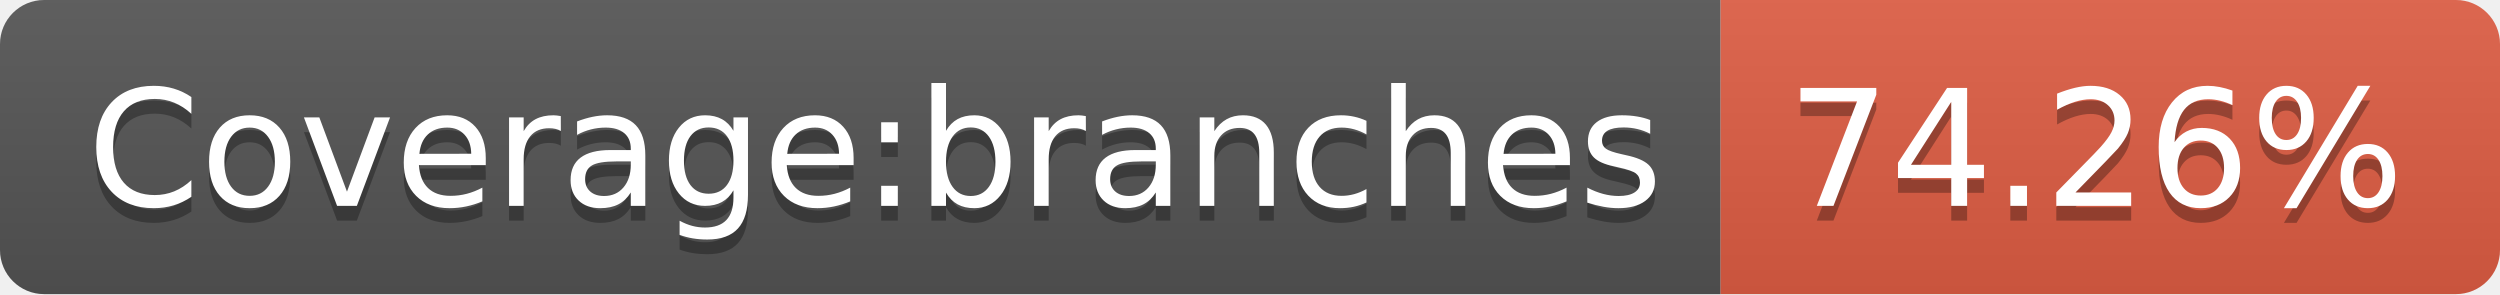
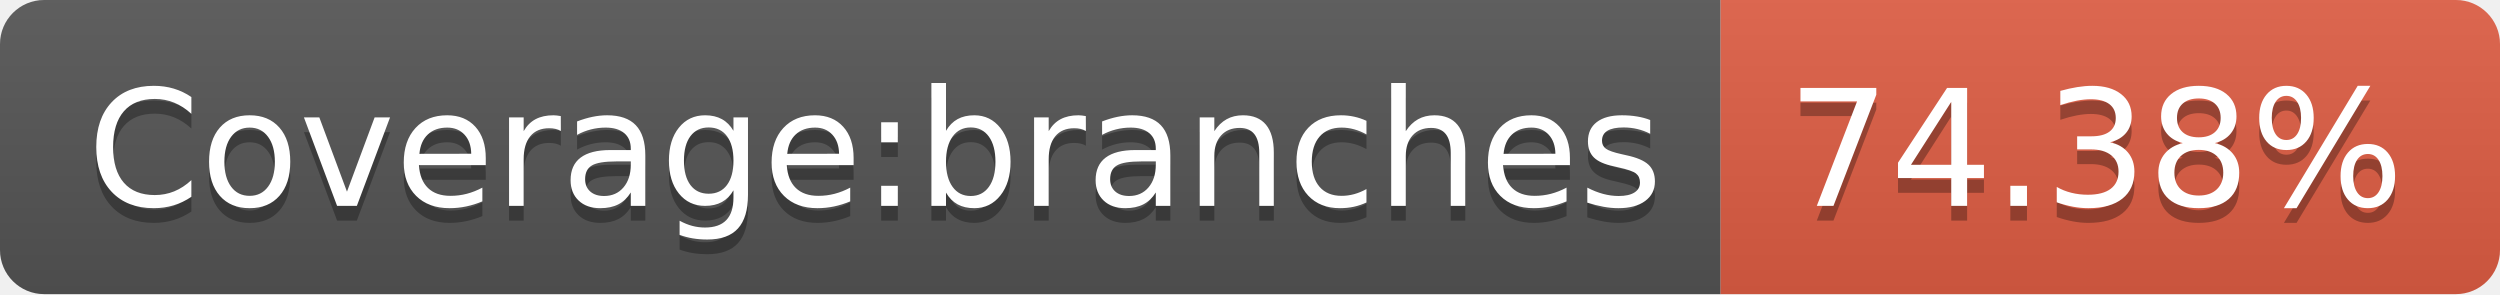
- <svg xmlns="http://www.w3.org/2000/svg" width="170" height="20" role="img" aria-label="Coverage:branches: 74.26%">
+ <svg xmlns="http://www.w3.org/2000/svg" width="170" height="20" role="img" aria-label="Coverage:branches: 74.38%">
  <linearGradient id="s" x2="0" y2="100%">
    <stop offset="0" stop-color="#bbb" stop-opacity=".1" />
    <stop offset="1" stop-opacity=".1" />
  </linearGradient>
  <clipPath id="r">
    <rect width="170" height="20" rx="3" fill="#fff" />
  </clipPath>
  <g clip-path="url(#r)">
    <rect width="117" height="20" fill="#555" />
    <rect x="117" width="53" height="20" fill="#e05d44" />
    <rect width="170" height="20" fill="url(#s)" />
  </g>
  <g fill="#fff" text-anchor="middle" font-family="Verdana,Geneva,DejaVu Sans,sans-serif" text-rendering="geometricPrecision" font-size="110">
    <text aria-hidden="true" x="595" y="150" fill="#010101" fill-opacity=".3" transform="scale(.1)" textLength="1070">Coverage:branches</text>
    <text x="595" y="140" transform="scale(.1)" fill="#fff" textLength="1070">Coverage:branches</text>
-     <text aria-hidden="true" x="1425" y="150" fill="#010101" fill-opacity=".3" transform="scale(.1)" textLength="430">74.26%</text>
-     <text x="1425" y="140" transform="scale(.1)" fill="#fff" textLength="430">74.26%</text>
+     <text aria-hidden="true" x="1425" y="150" fill="#010101" fill-opacity=".3" transform="scale(.1)" textLength="430">74.38%</text>
+     <text x="1425" y="140" transform="scale(.1)" fill="#fff" textLength="430">74.38%</text>
  </g>
</svg>
